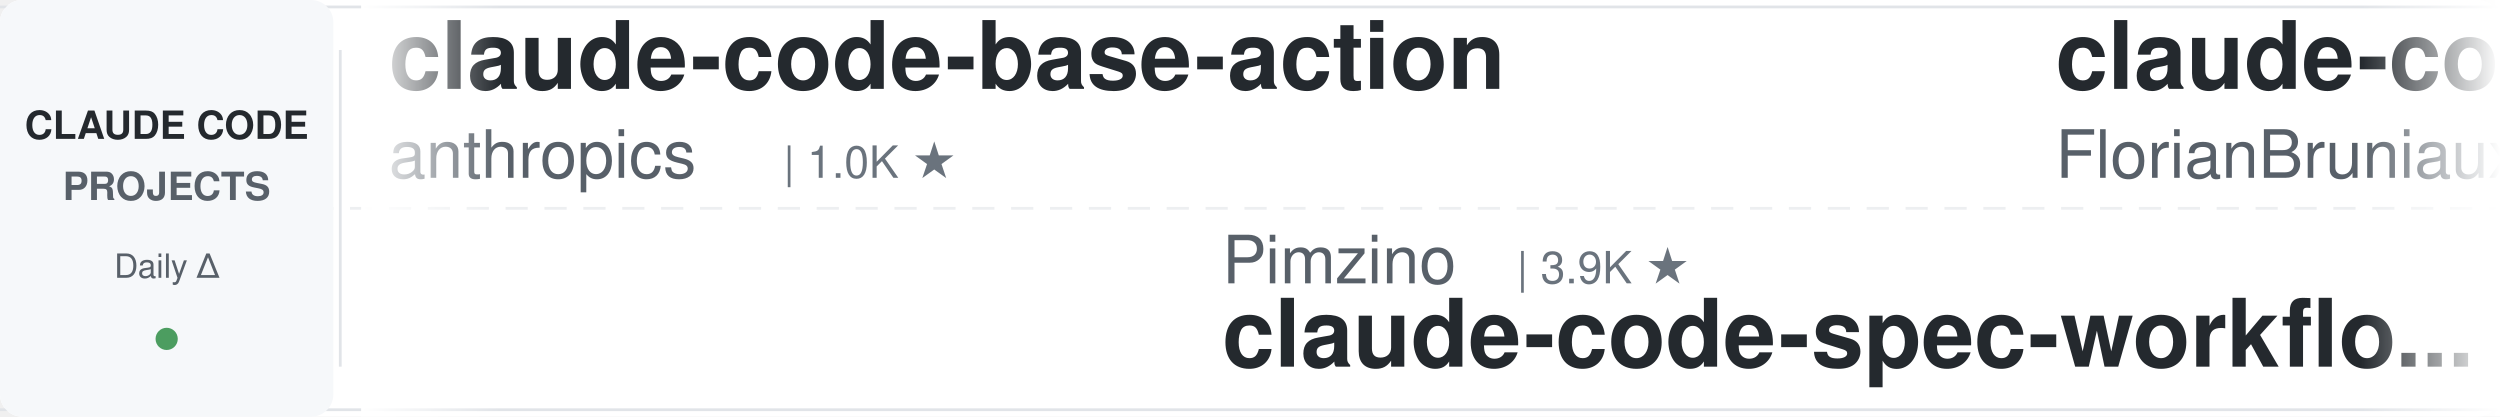
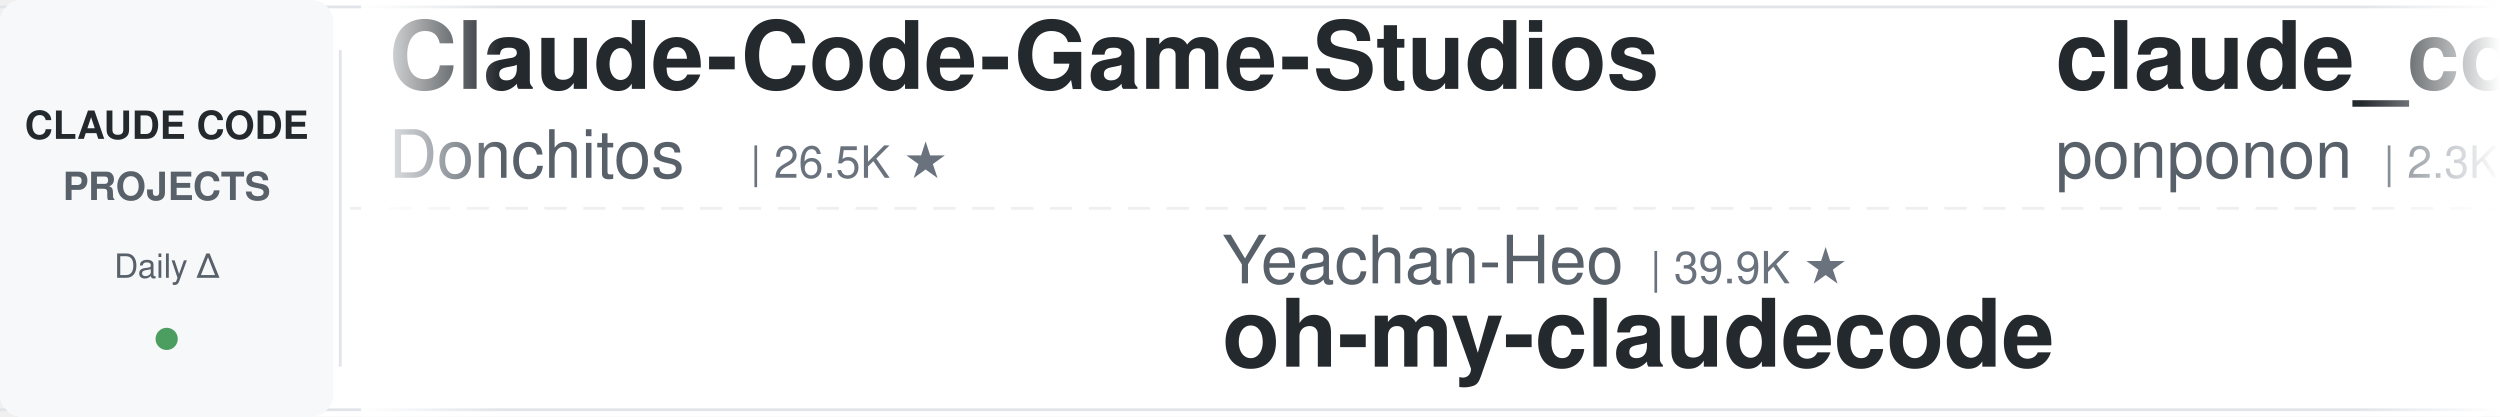
<svg xmlns="http://www.w3.org/2000/svg" width="900" height="150">
  <defs>
    <linearGradient id="leftFade" x1="0%" y1="0%" x2="100%" y2="0%">
      <stop offset="0%" style="stop-color:#ffffff;stop-opacity:1" />
      <stop offset="100%" style="stop-color:#ffffff;stop-opacity:0" />
    </linearGradient>
    <linearGradient id="rightFade" x1="0%" y1="0%" x2="100%" y2="0%">
      <stop offset="0%" style="stop-color:#ffffff;stop-opacity:0" />
      <stop offset="100%" style="stop-color:#ffffff;stop-opacity:1" />
    </linearGradient>
  </defs>
  <rect width="900" height="150" fill="#ffffff" rx="8" />
  <rect x="0" y="2" width="900" height="1" fill="#e1e4e8" />
  <rect x="0" y="147" width="900" height="1" fill="#e1e4e8" />
  <line x1="0" y1="75" x2="900" y2="75" stroke="#e1e4e8" stroke-width="1" stroke-dasharray="8 6" opacity="0.6" />
  <rect x="0" y="0" width="120" height="150" fill="#f6f8fa" rx="8" />
  <text x="60" y="50" font-family="-apple-system, BlinkMacSystemFont, 'Segoe UI', Helvetica, Arial, sans-serif" font-size="14" font-weight="600" fill="#24292e" text-anchor="middle">CLAUDE CODE</text>
  <text x="60" y="72" font-family="-apple-system, BlinkMacSystemFont, 'Segoe UI', Helvetica, Arial, sans-serif" font-size="14" font-weight="600" fill="#586069" text-anchor="middle">PROJECTS</text>
  <text x="60" y="100" font-family="-apple-system, BlinkMacSystemFont, 'Segoe UI', Helvetica, Arial, sans-serif" font-size="12" font-weight="500" fill="#586069" text-anchor="middle">Daily Δ</text>
  <circle cx="60" cy="122" r="4" fill="#22863a" opacity="0.8" />
  <rect x="122" y="18" width="1" height="114" fill="#e1e4e8" />
  <clipPath id="tickerClip">
    <rect x="130" y="0" width="770" height="150" />
  </clipPath>
  <g clip-path="url(#tickerClip)">
    <g id="tickerItems">
      <animateTransform attributeName="transform" attributeType="XML" type="translate" from="0 0" to="-3000 0" dur="54s" repeatCount="indefinite" />
      <g transform="translate(0, 0)">
-         <text x="140" y="32" font-family="-apple-system, BlinkMacSystemFont, 'Segoe UI', Helvetica, Arial, sans-serif" font-size="34" font-weight="600" fill="#24292e">claude-code-base-action</text>
-         <text x="140" y="64" font-family="-apple-system, BlinkMacSystemFont, 'Segoe UI', Helvetica, Arial, sans-serif" font-size="24" font-weight="400" fill="#586069">anthropics</text>
-         <text x="282" y="64" font-family="-apple-system, BlinkMacSystemFont, 'Segoe UI', Helvetica, Arial, sans-serif" font-size="16" font-weight="500" fill="#6a737d">| 1.0K ★</text>
+         <text x="140" y="32" font-family="-apple-system, BlinkMacSystemFont, 'Segoe UI', Helvetica, Arial, sans-serif" font-size="34" font-weight="600" fill="#24292e">Claude-Code-Game-Studios</text>
+         <text x="140" y="64" font-family="-apple-system, BlinkMacSystemFont, 'Segoe UI', Helvetica, Arial, sans-serif" font-size="24" font-weight="400" fill="#586069">Donchitos</text>
+         <text x="270" y="64" font-family="-apple-system, BlinkMacSystemFont, 'Segoe UI', Helvetica, Arial, sans-serif" font-size="16" font-weight="500" fill="#6a737d">| 26.5K ★</text>
      </g>
      <g transform="translate(300, 0)">
-         <text x="140" y="102" font-family="-apple-system, BlinkMacSystemFont, 'Segoe UI', Helvetica, Arial, sans-serif" font-size="24" font-weight="400" fill="#586069">Pimzino</text>
-         <text x="246" y="102" font-family="-apple-system, BlinkMacSystemFont, 'Segoe UI', Helvetica, Arial, sans-serif" font-size="16" font-weight="500" fill="#6a737d">| 3.9K ★</text>
-         <text x="140" y="132" font-family="-apple-system, BlinkMacSystemFont, 'Segoe UI', Helvetica, Arial, sans-serif" font-size="34" font-weight="600" fill="#24292e">claude-code-spec-workflo...</text>
+         <text x="140" y="102" font-family="-apple-system, BlinkMacSystemFont, 'Segoe UI', Helvetica, Arial, sans-serif" font-size="24" font-weight="400" fill="#586069">Yeachan-Heo</text>
+         <text x="294" y="102" font-family="-apple-system, BlinkMacSystemFont, 'Segoe UI', Helvetica, Arial, sans-serif" font-size="16" font-weight="500" fill="#6a737d">| 39.9K ★</text>
+         <text x="140" y="132" font-family="-apple-system, BlinkMacSystemFont, 'Segoe UI', Helvetica, Arial, sans-serif" font-size="34" font-weight="600" fill="#24292e">oh-my-claudecode</text>
      </g>
      <g transform="translate(600, 0)">
-         <text x="140" y="32" font-family="-apple-system, BlinkMacSystemFont, 'Segoe UI', Helvetica, Arial, sans-serif" font-size="34" font-weight="600" fill="#24292e">claude-code-ultimate-gui...</text>
-         <text x="140" y="64" font-family="-apple-system, BlinkMacSystemFont, 'Segoe UI', Helvetica, Arial, sans-serif" font-size="24" font-weight="400" fill="#586069">FlorianBruniaux</text>
-         <text x="342" y="64" font-family="-apple-system, BlinkMacSystemFont, 'Segoe UI', Helvetica, Arial, sans-serif" font-size="16" font-weight="500" fill="#6a737d">| 6.2K ★</text>
+         <text x="140" y="32" font-family="-apple-system, BlinkMacSystemFont, 'Segoe UI', Helvetica, Arial, sans-serif" font-size="34" font-weight="600" fill="#24292e">claude_code_src</text>
+         <text x="140" y="64" font-family="-apple-system, BlinkMacSystemFont, 'Segoe UI', Helvetica, Arial, sans-serif" font-size="24" font-weight="400" fill="#586069">ponponon</text>
+         <text x="258" y="64" font-family="-apple-system, BlinkMacSystemFont, 'Segoe UI', Helvetica, Arial, sans-serif" font-size="16" font-weight="500" fill="#6a737d">| 2.3K ★</text>
      </g>
      <g transform="translate(900, 0)">
-         <text x="140" y="102" font-family="-apple-system, BlinkMacSystemFont, 'Segoe UI', Helvetica, Arial, sans-serif" font-size="24" font-weight="400" fill="#586069">liuup</text>
-         <text x="222" y="102" font-family="-apple-system, BlinkMacSystemFont, 'Segoe UI', Helvetica, Arial, sans-serif" font-size="16" font-weight="500" fill="#6a737d">| 4.0K ★</text>
-         <text x="140" y="132" font-family="-apple-system, BlinkMacSystemFont, 'Segoe UI', Helvetica, Arial, sans-serif" font-size="34" font-weight="600" fill="#24292e">claude-code-analysis</text>
+         <text x="140" y="102" font-family="-apple-system, BlinkMacSystemFont, 'Segoe UI', Helvetica, Arial, sans-serif" font-size="24" font-weight="400" fill="#586069">AprilNEA</text>
+         <text x="258" y="102" font-family="-apple-system, BlinkMacSystemFont, 'Segoe UI', Helvetica, Arial, sans-serif" font-size="16" font-weight="500" fill="#6a737d">| 393 ★</text>
+         <text x="140" y="132" font-family="-apple-system, BlinkMacSystemFont, 'Segoe UI', Helvetica, Arial, sans-serif" font-size="34" font-weight="600" fill="#24292e">claude-code-source</text>
      </g>
      <g transform="translate(1200, 0)">
-         <text x="140" y="32" font-family="-apple-system, BlinkMacSystemFont, 'Segoe UI', Helvetica, Arial, sans-serif" font-size="34" font-weight="600" fill="#24292e">ralph-claude-code</text>
-         <text x="140" y="64" font-family="-apple-system, BlinkMacSystemFont, 'Segoe UI', Helvetica, Arial, sans-serif" font-size="24" font-weight="400" fill="#586069">frankbria</text>
-         <text x="270" y="64" font-family="-apple-system, BlinkMacSystemFont, 'Segoe UI', Helvetica, Arial, sans-serif" font-size="16" font-weight="500" fill="#6a737d">| 9.7K ★</text>
+         <text x="140" y="32" font-family="-apple-system, BlinkMacSystemFont, 'Segoe UI', Helvetica, Arial, sans-serif" font-size="34" font-weight="600" fill="#24292e">claude-code-router</text>
+         <text x="140" y="64" font-family="-apple-system, BlinkMacSystemFont, 'Segoe UI', Helvetica, Arial, sans-serif" font-size="24" font-weight="400" fill="#586069">musistudio</text>
+         <text x="282" y="64" font-family="-apple-system, BlinkMacSystemFont, 'Segoe UI', Helvetica, Arial, sans-serif" font-size="16" font-weight="500" fill="#6a737d">| 37.7K ★</text>
      </g>
      <g transform="translate(1500, 0)">
-         <text x="140" y="102" font-family="-apple-system, BlinkMacSystemFont, 'Segoe UI', Helvetica, Arial, sans-serif" font-size="24" font-weight="400" fill="#586069">JrCx7scC</text>
-         <text x="258" y="102" font-family="-apple-system, BlinkMacSystemFont, 'Segoe UI', Helvetica, Arial, sans-serif" font-size="16" font-weight="500" fill="#6a737d">| 376 ★</text>
-         <text x="140" y="132" font-family="-apple-system, BlinkMacSystemFont, 'Segoe UI', Helvetica, Arial, sans-serif" font-size="34" font-weight="600" fill="#24292e">claude-code-source</text>
+         <text x="140" y="102" font-family="-apple-system, BlinkMacSystemFont, 'Segoe UI', Helvetica, Arial, sans-serif" font-size="24" font-weight="400" fill="#586069">VILA-Lab</text>
+         <text x="258" y="102" font-family="-apple-system, BlinkMacSystemFont, 'Segoe UI', Helvetica, Arial, sans-serif" font-size="16" font-weight="500" fill="#6a737d">| 2.2K ★</text>
+         <text x="140" y="132" font-family="-apple-system, BlinkMacSystemFont, 'Segoe UI', Helvetica, Arial, sans-serif" font-size="34" font-weight="600" fill="#24292e">Dive-into-Claude-Code</text>
      </g>
      <g transform="translate(1800, 0)">
-         <text x="140" y="32" font-family="-apple-system, BlinkMacSystemFont, 'Segoe UI', Helvetica, Arial, sans-serif" font-size="34" font-weight="600" fill="#24292e">claude-code-source-build</text>
-         <text x="140" y="64" font-family="-apple-system, BlinkMacSystemFont, 'Segoe UI', Helvetica, Arial, sans-serif" font-size="24" font-weight="400" fill="#586069">andrew-kramer-inno</text>
-         <text x="378" y="64" font-family="-apple-system, BlinkMacSystemFont, 'Segoe UI', Helvetica, Arial, sans-serif" font-size="16" font-weight="500" fill="#6a737d">| 593 ★</text>
+         <text x="140" y="32" font-family="-apple-system, BlinkMacSystemFont, 'Segoe UI', Helvetica, Arial, sans-serif" font-size="34" font-weight="600" fill="#24292e">ECC</text>
+         <text x="140" y="64" font-family="-apple-system, BlinkMacSystemFont, 'Segoe UI', Helvetica, Arial, sans-serif" font-size="24" font-weight="400" fill="#586069">affaan-m</text>
+         <text x="258" y="64" font-family="-apple-system, BlinkMacSystemFont, 'Segoe UI', Helvetica, Arial, sans-serif" font-size="16" font-weight="500" fill="#6a737d">| 279.5K ★</text>
      </g>
      <g transform="translate(2100, 0)">
-         <text x="140" y="102" font-family="-apple-system, BlinkMacSystemFont, 'Segoe UI', Helvetica, Arial, sans-serif" font-size="24" font-weight="400" fill="#586069">ding113</text>
-         <text x="246" y="102" font-family="-apple-system, BlinkMacSystemFont, 'Segoe UI', Helvetica, Arial, sans-serif" font-size="16" font-weight="500" fill="#6a737d">| 3.4K ★</text>
-         <text x="140" y="132" font-family="-apple-system, BlinkMacSystemFont, 'Segoe UI', Helvetica, Arial, sans-serif" font-size="34" font-weight="600" fill="#24292e">claude-code-hub</text>
+         <text x="140" y="102" font-family="-apple-system, BlinkMacSystemFont, 'Segoe UI', Helvetica, Arial, sans-serif" font-size="24" font-weight="400" fill="#586069">jqueryscript</text>
+         <text x="306" y="102" font-family="-apple-system, BlinkMacSystemFont, 'Segoe UI', Helvetica, Arial, sans-serif" font-size="16" font-weight="500" fill="#6a737d">| 530 ★</text>
+         <text x="140" y="132" font-family="-apple-system, BlinkMacSystemFont, 'Segoe UI', Helvetica, Arial, sans-serif" font-size="34" font-weight="600" fill="#24292e">awesome-claude-code</text>
      </g>
      <g transform="translate(2400, 0)">
-         <text x="140" y="32" font-family="-apple-system, BlinkMacSystemFont, 'Segoe UI', Helvetica, Arial, sans-serif" font-size="34" font-weight="600" fill="#24292e">claude-code-source</text>
-         <text x="140" y="64" font-family="-apple-system, BlinkMacSystemFont, 'Segoe UI', Helvetica, Arial, sans-serif" font-size="24" font-weight="400" fill="#586069">AprilNEA</text>
-         <text x="258" y="64" font-family="-apple-system, BlinkMacSystemFont, 'Segoe UI', Helvetica, Arial, sans-serif" font-size="16" font-weight="500" fill="#6a737d">| 393 ★</text>
+         <text x="140" y="32" font-family="-apple-system, BlinkMacSystemFont, 'Segoe UI', Helvetica, Arial, sans-serif" font-size="34" font-weight="600" fill="#24292e">Auto-claude-code-researc...</text>
+         <text x="140" y="64" font-family="-apple-system, BlinkMacSystemFont, 'Segoe UI', Helvetica, Arial, sans-serif" font-size="24" font-weight="400" fill="#586069">wanshuiyin</text>
+         <text x="282" y="64" font-family="-apple-system, BlinkMacSystemFont, 'Segoe UI', Helvetica, Arial, sans-serif" font-size="16" font-weight="500" fill="#6a737d">| 17.5K ★</text>
      </g>
      <g transform="translate(2700, 0)">
-         <text x="140" y="102" font-family="-apple-system, BlinkMacSystemFont, 'Segoe UI', Helvetica, Arial, sans-serif" font-size="24" font-weight="400" fill="#586069">Cranot</text>
-         <text x="234" y="102" font-family="-apple-system, BlinkMacSystemFont, 'Segoe UI', Helvetica, Arial, sans-serif" font-size="16" font-weight="500" fill="#6a737d">| 2.9K ★</text>
-         <text x="140" y="132" font-family="-apple-system, BlinkMacSystemFont, 'Segoe UI', Helvetica, Arial, sans-serif" font-size="34" font-weight="600" fill="#24292e">claude-code-guide</text>
+         <text x="140" y="102" font-family="-apple-system, BlinkMacSystemFont, 'Segoe UI', Helvetica, Arial, sans-serif" font-size="24" font-weight="400" fill="#586069">alejandrobalderas</text>
+         <text x="366" y="102" font-family="-apple-system, BlinkMacSystemFont, 'Segoe UI', Helvetica, Arial, sans-serif" font-size="16" font-weight="500" fill="#6a737d">| 3.0K ★</text>
+         <text x="140" y="132" font-family="-apple-system, BlinkMacSystemFont, 'Segoe UI', Helvetica, Arial, sans-serif" font-size="34" font-weight="600" fill="#24292e">claude-code-from-source</text>
      </g>
      <g transform="translate(3000, 0)">
-         <text x="140" y="32" font-family="-apple-system, BlinkMacSystemFont, 'Segoe UI', Helvetica, Arial, sans-serif" font-size="34" font-weight="600" fill="#24292e">claude-code-base-action</text>
-         <text x="140" y="64" font-family="-apple-system, BlinkMacSystemFont, 'Segoe UI', Helvetica, Arial, sans-serif" font-size="24" font-weight="400" fill="#586069">anthropics</text>
-         <text x="282" y="64" font-family="-apple-system, BlinkMacSystemFont, 'Segoe UI', Helvetica, Arial, sans-serif" font-size="16" font-weight="500" fill="#6a737d">| 1.0K ★</text>
+         <text x="140" y="32" font-family="-apple-system, BlinkMacSystemFont, 'Segoe UI', Helvetica, Arial, sans-serif" font-size="34" font-weight="600" fill="#24292e">Claude-Code-Game-Studios</text>
+         <text x="140" y="64" font-family="-apple-system, BlinkMacSystemFont, 'Segoe UI', Helvetica, Arial, sans-serif" font-size="24" font-weight="400" fill="#586069">Donchitos</text>
+         <text x="270" y="64" font-family="-apple-system, BlinkMacSystemFont, 'Segoe UI', Helvetica, Arial, sans-serif" font-size="16" font-weight="500" fill="#6a737d">| 26.5K ★</text>
      </g>
      <g transform="translate(3300, 0)">
-         <text x="140" y="102" font-family="-apple-system, BlinkMacSystemFont, 'Segoe UI', Helvetica, Arial, sans-serif" font-size="24" font-weight="400" fill="#586069">Pimzino</text>
-         <text x="246" y="102" font-family="-apple-system, BlinkMacSystemFont, 'Segoe UI', Helvetica, Arial, sans-serif" font-size="16" font-weight="500" fill="#6a737d">| 3.9K ★</text>
-         <text x="140" y="132" font-family="-apple-system, BlinkMacSystemFont, 'Segoe UI', Helvetica, Arial, sans-serif" font-size="34" font-weight="600" fill="#24292e">claude-code-spec-workflo...</text>
+         <text x="140" y="102" font-family="-apple-system, BlinkMacSystemFont, 'Segoe UI', Helvetica, Arial, sans-serif" font-size="24" font-weight="400" fill="#586069">Yeachan-Heo</text>
+         <text x="294" y="102" font-family="-apple-system, BlinkMacSystemFont, 'Segoe UI', Helvetica, Arial, sans-serif" font-size="16" font-weight="500" fill="#6a737d">| 39.9K ★</text>
+         <text x="140" y="132" font-family="-apple-system, BlinkMacSystemFont, 'Segoe UI', Helvetica, Arial, sans-serif" font-size="34" font-weight="600" fill="#24292e">oh-my-claudecode</text>
      </g>
      <g transform="translate(3600, 0)">
-         <text x="140" y="32" font-family="-apple-system, BlinkMacSystemFont, 'Segoe UI', Helvetica, Arial, sans-serif" font-size="34" font-weight="600" fill="#24292e">claude-code-ultimate-gui...</text>
-         <text x="140" y="64" font-family="-apple-system, BlinkMacSystemFont, 'Segoe UI', Helvetica, Arial, sans-serif" font-size="24" font-weight="400" fill="#586069">FlorianBruniaux</text>
-         <text x="342" y="64" font-family="-apple-system, BlinkMacSystemFont, 'Segoe UI', Helvetica, Arial, sans-serif" font-size="16" font-weight="500" fill="#6a737d">| 6.2K ★</text>
+         <text x="140" y="32" font-family="-apple-system, BlinkMacSystemFont, 'Segoe UI', Helvetica, Arial, sans-serif" font-size="34" font-weight="600" fill="#24292e">claude_code_src</text>
+         <text x="140" y="64" font-family="-apple-system, BlinkMacSystemFont, 'Segoe UI', Helvetica, Arial, sans-serif" font-size="24" font-weight="400" fill="#586069">ponponon</text>
+         <text x="258" y="64" font-family="-apple-system, BlinkMacSystemFont, 'Segoe UI', Helvetica, Arial, sans-serif" font-size="16" font-weight="500" fill="#6a737d">| 2.3K ★</text>
      </g>
      <g transform="translate(3900, 0)">
-         <text x="140" y="102" font-family="-apple-system, BlinkMacSystemFont, 'Segoe UI', Helvetica, Arial, sans-serif" font-size="24" font-weight="400" fill="#586069">liuup</text>
-         <text x="222" y="102" font-family="-apple-system, BlinkMacSystemFont, 'Segoe UI', Helvetica, Arial, sans-serif" font-size="16" font-weight="500" fill="#6a737d">| 4.0K ★</text>
-         <text x="140" y="132" font-family="-apple-system, BlinkMacSystemFont, 'Segoe UI', Helvetica, Arial, sans-serif" font-size="34" font-weight="600" fill="#24292e">claude-code-analysis</text>
+         <text x="140" y="102" font-family="-apple-system, BlinkMacSystemFont, 'Segoe UI', Helvetica, Arial, sans-serif" font-size="24" font-weight="400" fill="#586069">AprilNEA</text>
+         <text x="258" y="102" font-family="-apple-system, BlinkMacSystemFont, 'Segoe UI', Helvetica, Arial, sans-serif" font-size="16" font-weight="500" fill="#6a737d">| 393 ★</text>
+         <text x="140" y="132" font-family="-apple-system, BlinkMacSystemFont, 'Segoe UI', Helvetica, Arial, sans-serif" font-size="34" font-weight="600" fill="#24292e">claude-code-source</text>
      </g>
    </g>
  </g>
  <rect x="130" y="0" width="50" height="150" fill="url(#leftFade)" />
  <rect x="850" y="0" width="50" height="150" fill="url(#rightFade)" />
</svg>
